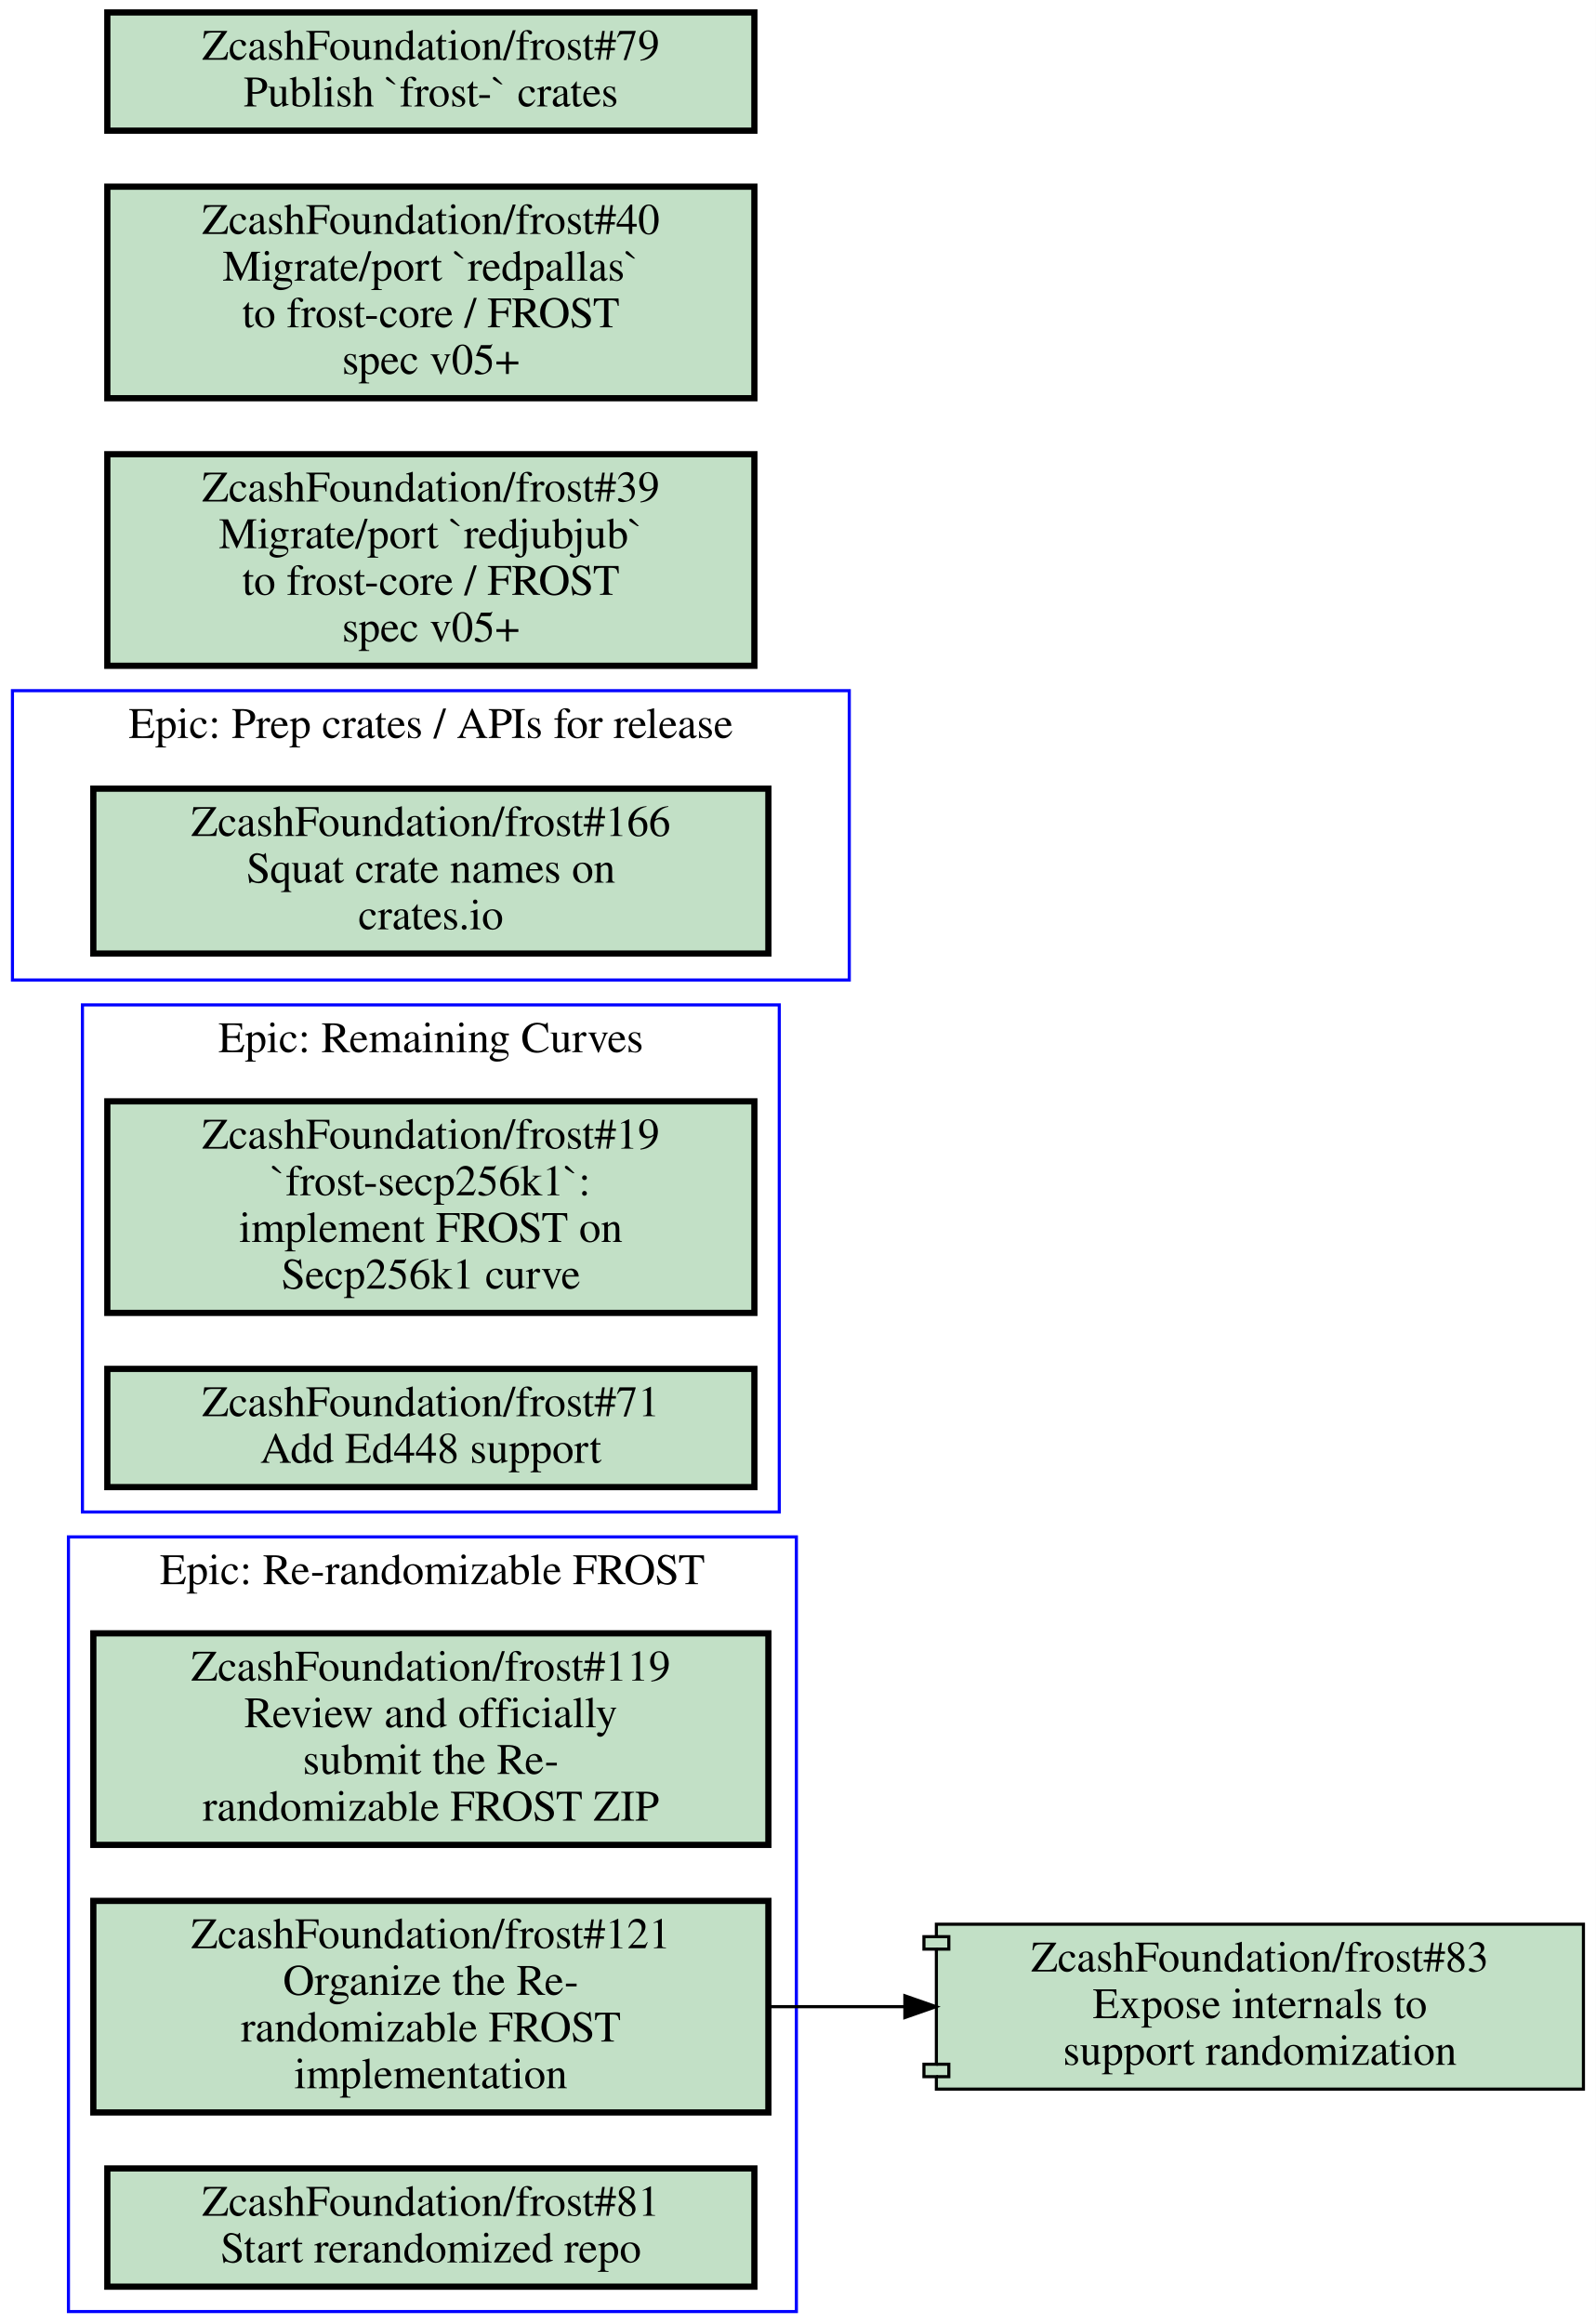
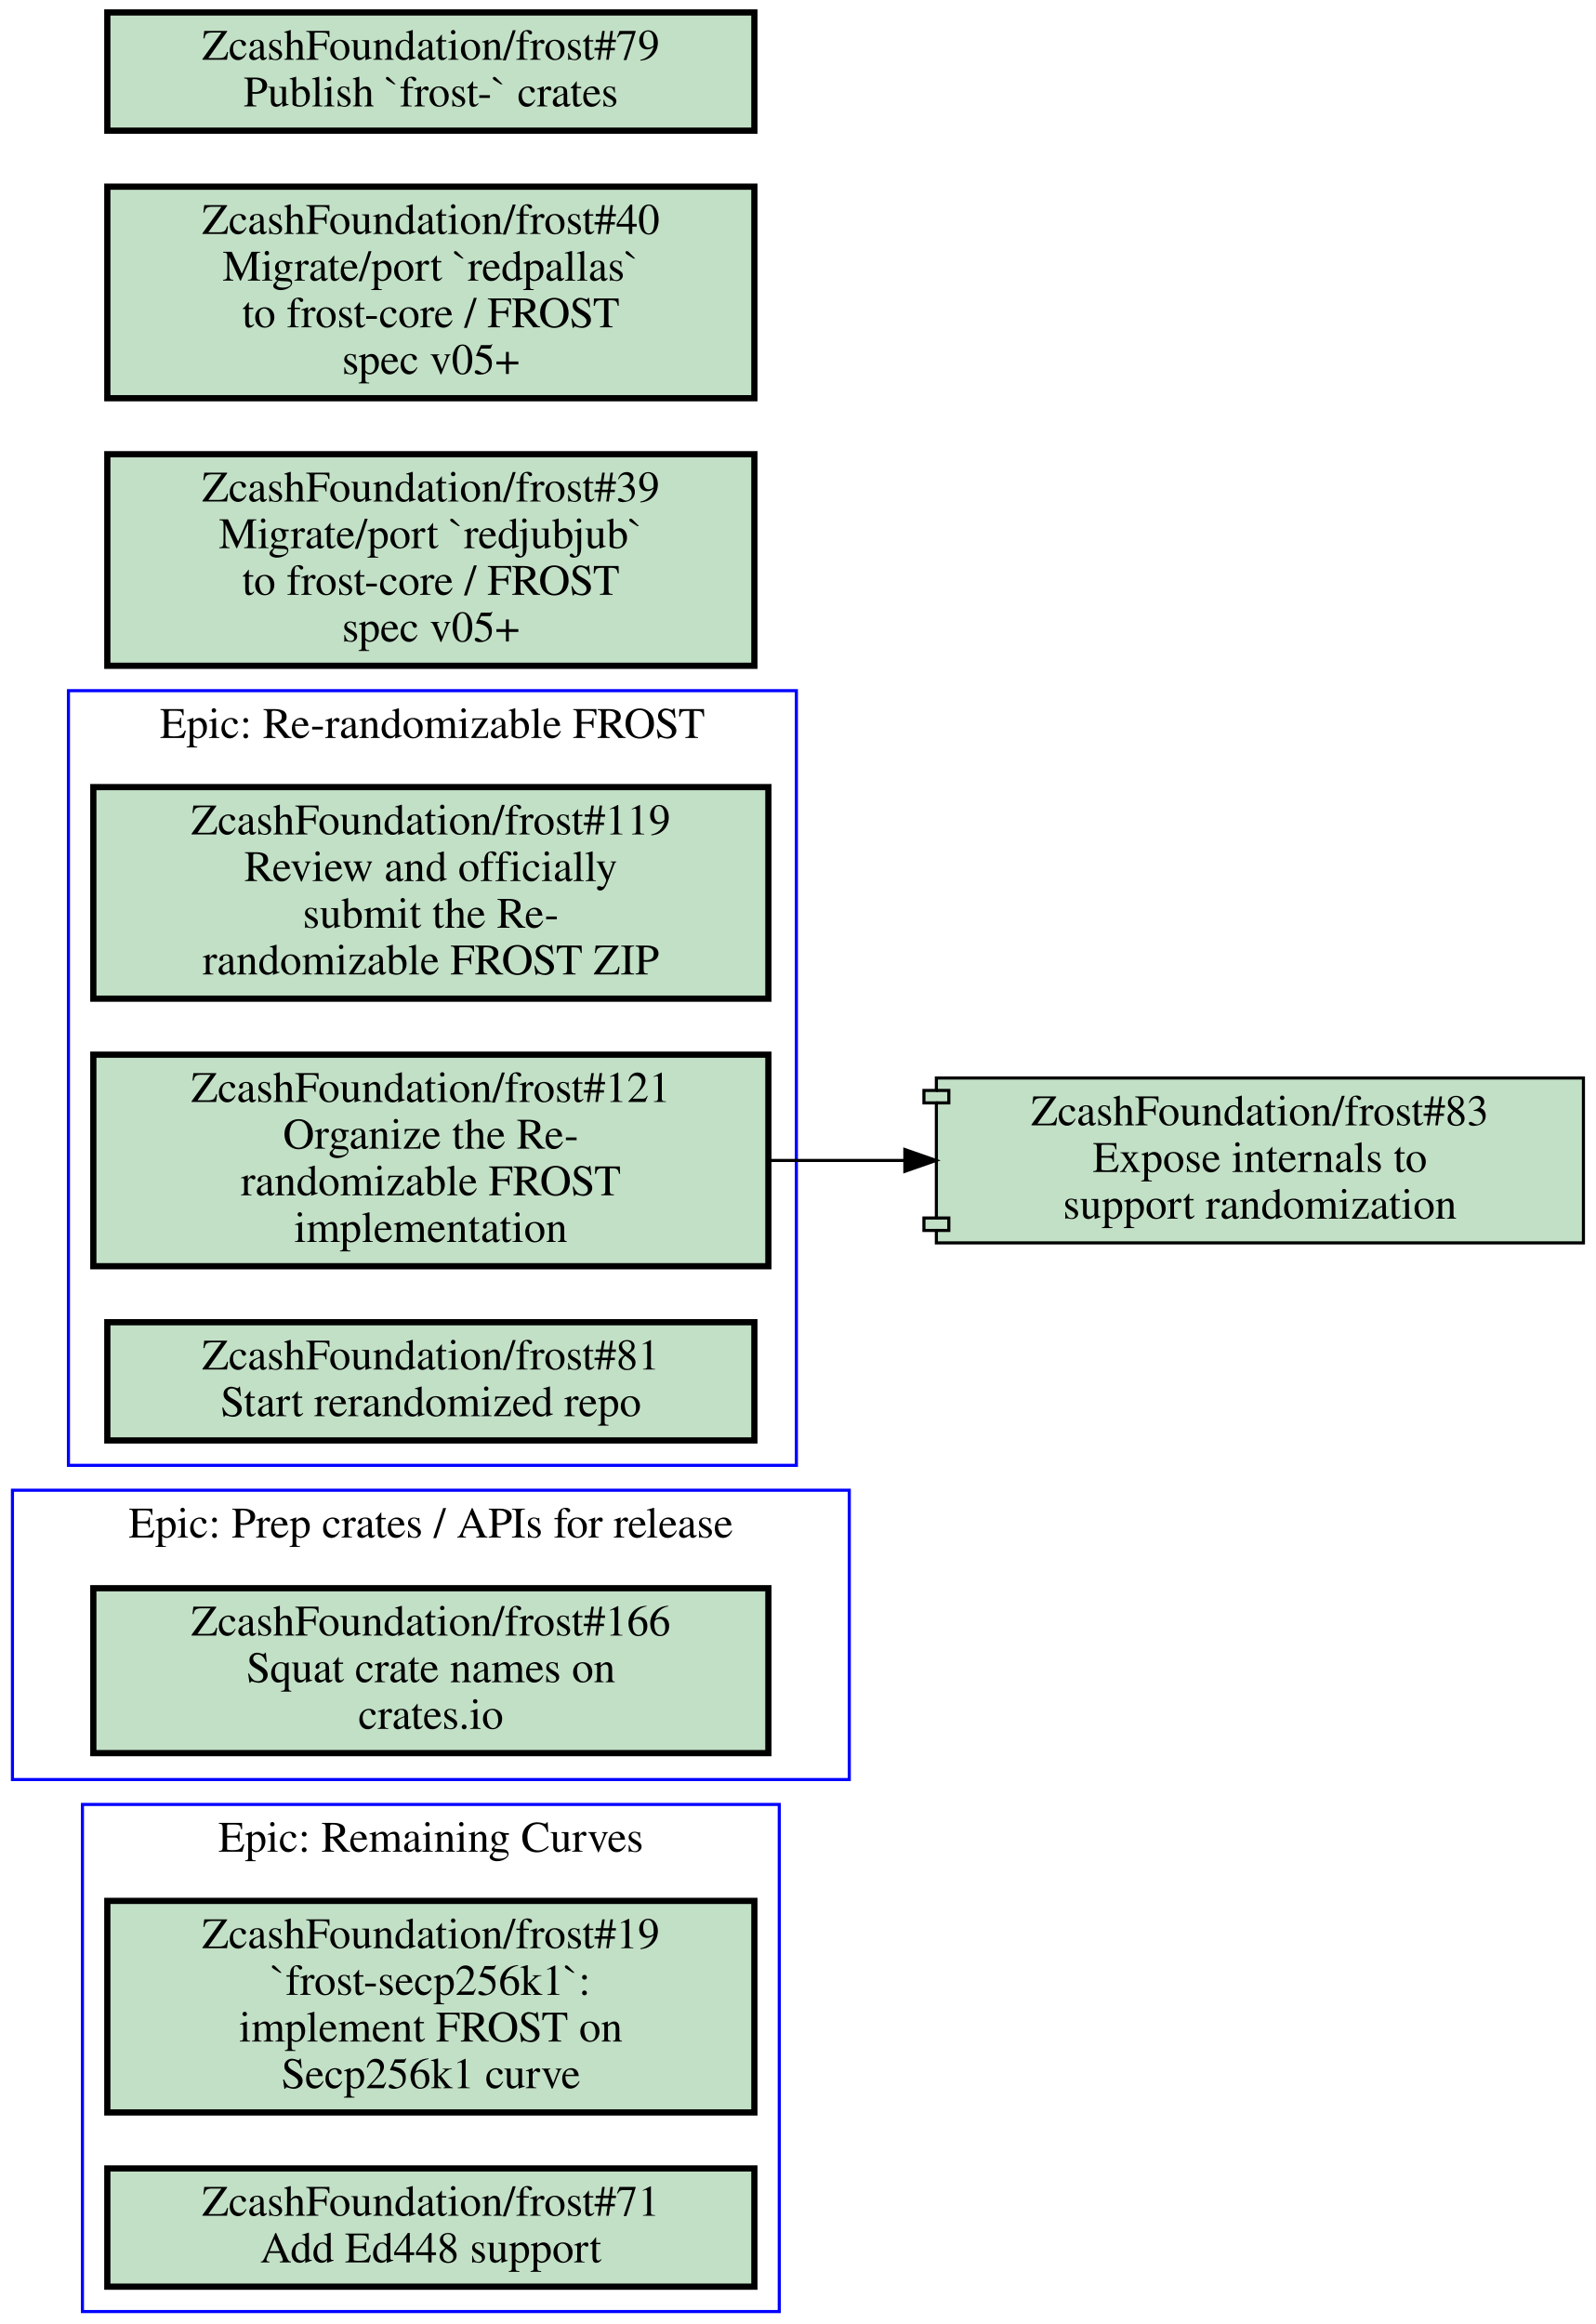
<svg xmlns="http://www.w3.org/2000/svg" xmlns:xlink="http://www.w3.org/1999/xlink" width="513pt" height="747pt" viewBox="0.00 0.00 513.00 747.00">
  <g id="graph0" class="graph" transform="scale(1 1) rotate(0) translate(4 743)">
    <polygon fill="#ffffff" stroke="transparent" points="-4,4 -4,-743 509,-743 509,4 -4,4" />
    <g id="clust1" class="cluster">
-       <polygon fill="none" stroke="#0000ff" points="18,0 18,-249 252,-249 252,0 18,0" />
-       <text text-anchor="middle" x="135" y="-233.8" font-family="Times,serif" font-size="14.00" fill="#000000">Epic: Re-randomizable FROST</text>
+       <polygon fill="none" stroke="#0000ff" points="22.5,0 22.5,-163 246.5,-163 246.5,0 22.5,0" />
+       <text text-anchor="middle" x="134.5" y="-147.8" font-family="Times,serif" font-size="14.00" fill="#000000">Epic: Remaining Curves</text>
    </g>
    <g id="clust2" class="cluster">
-       <polygon fill="none" stroke="#0000ff" points="22.5,-257 22.5,-420 246.5,-420 246.5,-257 22.5,-257" />
-       <text text-anchor="middle" x="134.5" y="-404.8" font-family="Times,serif" font-size="14.00" fill="#000000">Epic: Remaining Curves</text>
+       <polygon fill="none" stroke="#0000ff" points="0,-171 0,-264 269,-264 269,-171 0,-171" />
+       <text text-anchor="middle" x="134.5" y="-248.8" font-family="Times,serif" font-size="14.00" fill="#000000">Epic: Prep crates / APIs for release</text>
    </g>
    <g id="clust3" class="cluster">
-       <polygon fill="none" stroke="#0000ff" points="0,-428 0,-521 269,-521 269,-428 0,-428" />
-       <text text-anchor="middle" x="134.5" y="-505.8" font-family="Times,serif" font-size="14.00" fill="#000000">Epic: Prep crates / APIs for release</text>
+       <polygon fill="none" stroke="#0000ff" points="18,-272 18,-521 252,-521 252,-272 18,-272" />
+       <text text-anchor="middle" x="135" y="-505.8" font-family="Times,serif" font-size="14.00" fill="#000000">Epic: Re-randomizable FROST</text>
    </g>
    <g id="node1" class="node open">
      <g id="a_node1">
-         <a xlink:href="https://github.com/ZcashFoundation/frost/issues/119" xlink:title="ZcashFoundation/frost#119&#10;Review and officially&#10;submit the Re-&#10;randomizable FROST ZIP" target="_blank">
-           <polygon fill="#c2e0c6" stroke="#000000" stroke-width="2" points="243,-218 26,-218 26,-150 243,-150 243,-218" />
-           <text text-anchor="middle" x="134.5" y="-202.8" font-family="Times,serif" font-size="14.00" fill="#000000">ZcashFoundation/frost#119</text>
-           <text text-anchor="middle" x="134.5" y="-187.8" font-family="Times,serif" font-size="14.00" fill="#000000">Review and officially</text>
-           <text text-anchor="middle" x="134.5" y="-172.8" font-family="Times,serif" font-size="14.00" fill="#000000">submit the Re-</text>
-           <text text-anchor="middle" x="134.5" y="-157.8" font-family="Times,serif" font-size="14.00" fill="#000000">randomizable FROST ZIP</text>
+         <a xlink:href="https://github.com/ZcashFoundation/frost/issues/19" xlink:title="ZcashFoundation/frost#19&#10;`frost-secp256k1`:&#10;implement FROST on&#10;Secp256k1 curve" target="_blank">
+           <polygon fill="#c2e0c6" stroke="#000000" stroke-width="2" points="238.5,-132 30.5,-132 30.5,-64 238.5,-64 238.5,-132" />
+           <text text-anchor="middle" x="134.5" y="-116.8" font-family="Times,serif" font-size="14.00" fill="#000000">ZcashFoundation/frost#19</text>
+           <text text-anchor="middle" x="134.5" y="-101.8" font-family="Times,serif" font-size="14.00" fill="#000000">`frost-secp256k1`:</text>
+           <text text-anchor="middle" x="134.5" y="-86.8" font-family="Times,serif" font-size="14.00" fill="#000000">implement FROST on</text>
+           <text text-anchor="middle" x="134.5" y="-71.8" font-family="Times,serif" font-size="14.00" fill="#000000">Secp256k1 curve</text>
        </a>
      </g>
    </g>
    <g id="node2" class="node open">
      <g id="a_node2">
+         <a xlink:href="https://github.com/ZcashFoundation/frost/issues/71" xlink:title="ZcashFoundation/frost#71&#10;Add Ed448 support" target="_blank">
+           <polygon fill="#c2e0c6" stroke="#000000" stroke-width="2" points="238.5,-46 30.5,-46 30.5,-8 238.5,-8 238.5,-46" />
+           <text text-anchor="middle" x="134.5" y="-30.8" font-family="Times,serif" font-size="14.00" fill="#000000">ZcashFoundation/frost#71</text>
+           <text text-anchor="middle" x="134.5" y="-15.8" font-family="Times,serif" font-size="14.00" fill="#000000">Add Ed448 support</text>
+         </a>
+       </g>
+     </g>
+     <g id="node3" class="node open">
+       <g id="a_node3">
+         <a xlink:href="https://github.com/ZcashFoundation/frost/issues/166" xlink:title="ZcashFoundation/frost#166&#10;Squat crate names on&#10;crates.io" target="_blank">
+           <polygon fill="#c2e0c6" stroke="#000000" stroke-width="2" points="243,-232.5 26,-232.5 26,-179.5 243,-179.5 243,-232.5" />
+           <text text-anchor="middle" x="134.5" y="-217.3" font-family="Times,serif" font-size="14.00" fill="#000000">ZcashFoundation/frost#166</text>
+           <text text-anchor="middle" x="134.5" y="-202.3" font-family="Times,serif" font-size="14.00" fill="#000000">Squat crate names on</text>
+           <text text-anchor="middle" x="134.5" y="-187.3" font-family="Times,serif" font-size="14.00" fill="#000000">crates.io</text>
+         </a>
+       </g>
+     </g>
+     <g id="node4" class="node open">
+       <g id="a_node4">
+         <a xlink:href="https://github.com/ZcashFoundation/frost/issues/119" xlink:title="ZcashFoundation/frost#119&#10;Review and officially&#10;submit the Re-&#10;randomizable FROST ZIP" target="_blank">
+           <polygon fill="#c2e0c6" stroke="#000000" stroke-width="2" points="243,-490 26,-490 26,-422 243,-422 243,-490" />
+           <text text-anchor="middle" x="134.5" y="-474.8" font-family="Times,serif" font-size="14.00" fill="#000000">ZcashFoundation/frost#119</text>
+           <text text-anchor="middle" x="134.5" y="-459.8" font-family="Times,serif" font-size="14.00" fill="#000000">Review and officially</text>
+           <text text-anchor="middle" x="134.5" y="-444.8" font-family="Times,serif" font-size="14.00" fill="#000000">submit the Re-</text>
+           <text text-anchor="middle" x="134.5" y="-429.8" font-family="Times,serif" font-size="14.00" fill="#000000">randomizable FROST ZIP</text>
+         </a>
+       </g>
+     </g>
+     <g id="node5" class="node open">
+       <g id="a_node5">
        <a xlink:href="https://github.com/ZcashFoundation/frost/issues/121" xlink:title="ZcashFoundation/frost#121&#10;Organize the Re-&#10;randomizable FROST&#10;implementation" target="_blank">
-           <polygon fill="#c2e0c6" stroke="#000000" stroke-width="2" points="243,-132 26,-132 26,-64 243,-64 243,-132" />
-           <text text-anchor="middle" x="134.5" y="-116.8" font-family="Times,serif" font-size="14.00" fill="#000000">ZcashFoundation/frost#121</text>
-           <text text-anchor="middle" x="134.5" y="-101.8" font-family="Times,serif" font-size="14.00" fill="#000000">Organize the Re-</text>
-           <text text-anchor="middle" x="134.5" y="-86.8" font-family="Times,serif" font-size="14.00" fill="#000000">randomizable FROST</text>
-           <text text-anchor="middle" x="134.5" y="-71.8" font-family="Times,serif" font-size="14.00" fill="#000000">implementation</text>
+           <polygon fill="#c2e0c6" stroke="#000000" stroke-width="2" points="243,-404 26,-404 26,-336 243,-336 243,-404" />
+           <text text-anchor="middle" x="134.5" y="-388.8" font-family="Times,serif" font-size="14.00" fill="#000000">ZcashFoundation/frost#121</text>
+           <text text-anchor="middle" x="134.5" y="-373.8" font-family="Times,serif" font-size="14.00" fill="#000000">Organize the Re-</text>
+           <text text-anchor="middle" x="134.5" y="-358.8" font-family="Times,serif" font-size="14.00" fill="#000000">randomizable FROST</text>
+           <text text-anchor="middle" x="134.5" y="-343.8" font-family="Times,serif" font-size="14.00" fill="#000000">implementation</text>
        </a>
      </g>
    </g>
    <g id="node7" class="node open">
      <g id="a_node7">
        <a xlink:href="https://github.com/ZcashFoundation/frost/pull/83" xlink:title="ZcashFoundation/frost#83&#10;Expose internals to&#10;support randomization" target="_blank">
-           <polygon fill="#c2e0c6" stroke="#000000" points="505,-124.5 297,-124.5 297,-120.5 293,-120.5 293,-116.5 297,-116.5 297,-79.5 293,-79.5 293,-75.5 297,-75.5 297,-71.5 505,-71.5 505,-124.5" />
-           <polyline fill="none" stroke="#000000" points="297,-120.5 301,-120.5 301,-116.5 297,-116.5 " />
-           <polyline fill="none" stroke="#000000" points="297,-79.5 301,-79.5 301,-75.5 297,-75.5 " />
-           <text text-anchor="middle" x="401" y="-109.3" font-family="Times,serif" font-size="14.00" fill="#000000">ZcashFoundation/frost#83</text>
-           <text text-anchor="middle" x="401" y="-94.3" font-family="Times,serif" font-size="14.00" fill="#000000">Expose internals to</text>
-           <text text-anchor="middle" x="401" y="-79.3" font-family="Times,serif" font-size="14.00" fill="#000000">support randomization</text>
+           <polygon fill="#c2e0c6" stroke="#000000" points="505,-396.5 297,-396.5 297,-392.5 293,-392.5 293,-388.5 297,-388.5 297,-351.5 293,-351.5 293,-347.5 297,-347.5 297,-343.5 505,-343.5 505,-396.5" />
+           <polyline fill="none" stroke="#000000" points="297,-392.5 301,-392.5 301,-388.5 297,-388.5 " />
+           <polyline fill="none" stroke="#000000" points="297,-351.5 301,-351.5 301,-347.5 297,-347.5 " />
+           <text text-anchor="middle" x="401" y="-381.3" font-family="Times,serif" font-size="14.00" fill="#000000">ZcashFoundation/frost#83</text>
+           <text text-anchor="middle" x="401" y="-366.3" font-family="Times,serif" font-size="14.00" fill="#000000">Expose internals to</text>
+           <text text-anchor="middle" x="401" y="-351.3" font-family="Times,serif" font-size="14.00" fill="#000000">support randomization</text>
        </a>
      </g>
    </g>
    <g id="edge1" class="edge">
-       <path fill="none" stroke="#000000" d="M243.28,-98C257.53,-98 272.16,-98 286.49,-98" />
-       <polygon fill="#000000" stroke="#000000" points="286.87,-101.5 296.87,-98 286.87,-94.5 286.87,-101.5" />
-     </g>
-     <g id="node3" class="node open">
-       <g id="a_node3">
-         <a xlink:href="https://github.com/ZcashFoundation/frost/issues/81" xlink:title="ZcashFoundation/frost#81&#10;Start rerandomized repo" target="_blank">
-           <polygon fill="#c2e0c6" stroke="#000000" stroke-width="2" points="238.5,-46 30.5,-46 30.5,-8 238.5,-8 238.5,-46" />
-           <text text-anchor="middle" x="134.5" y="-30.8" font-family="Times,serif" font-size="14.00" fill="#000000">ZcashFoundation/frost#81</text>
-           <text text-anchor="middle" x="134.5" y="-15.8" font-family="Times,serif" font-size="14.00" fill="#000000">Start rerandomized repo</text>
-         </a>
-       </g>
-     </g>
-     <g id="node4" class="node open">
-       <g id="a_node4">
-         <a xlink:href="https://github.com/ZcashFoundation/frost/issues/19" xlink:title="ZcashFoundation/frost#19&#10;`frost-secp256k1`:&#10;implement FROST on&#10;Secp256k1 curve" target="_blank">
-           <polygon fill="#c2e0c6" stroke="#000000" stroke-width="2" points="238.5,-389 30.5,-389 30.5,-321 238.5,-321 238.5,-389" />
-           <text text-anchor="middle" x="134.5" y="-373.8" font-family="Times,serif" font-size="14.00" fill="#000000">ZcashFoundation/frost#19</text>
-           <text text-anchor="middle" x="134.5" y="-358.8" font-family="Times,serif" font-size="14.00" fill="#000000">`frost-secp256k1`:</text>
-           <text text-anchor="middle" x="134.5" y="-343.8" font-family="Times,serif" font-size="14.00" fill="#000000">implement FROST on</text>
-           <text text-anchor="middle" x="134.5" y="-328.8" font-family="Times,serif" font-size="14.00" fill="#000000">Secp256k1 curve</text>
-         </a>
-       </g>
-     </g>
-     <g id="node5" class="node open">
-       <g id="a_node5">
-         <a xlink:href="https://github.com/ZcashFoundation/frost/issues/71" xlink:title="ZcashFoundation/frost#71&#10;Add Ed448 support" target="_blank">
-           <polygon fill="#c2e0c6" stroke="#000000" stroke-width="2" points="238.5,-303 30.5,-303 30.5,-265 238.5,-265 238.5,-303" />
-           <text text-anchor="middle" x="134.5" y="-287.8" font-family="Times,serif" font-size="14.00" fill="#000000">ZcashFoundation/frost#71</text>
-           <text text-anchor="middle" x="134.5" y="-272.8" font-family="Times,serif" font-size="14.00" fill="#000000">Add Ed448 support</text>
-         </a>
-       </g>
+       <path fill="none" stroke="#000000" d="M243.28,-370C257.53,-370 272.16,-370 286.49,-370" />
+       <polygon fill="#000000" stroke="#000000" points="286.87,-373.5 296.87,-370 286.87,-366.5 286.87,-373.5" />
    </g>
    <g id="node6" class="node open">
      <g id="a_node6">
-         <a xlink:href="https://github.com/ZcashFoundation/frost/issues/166" xlink:title="ZcashFoundation/frost#166&#10;Squat crate names on&#10;crates.io" target="_blank">
-           <polygon fill="#c2e0c6" stroke="#000000" stroke-width="2" points="243,-489.5 26,-489.5 26,-436.5 243,-436.5 243,-489.5" />
-           <text text-anchor="middle" x="134.5" y="-474.3" font-family="Times,serif" font-size="14.00" fill="#000000">ZcashFoundation/frost#166</text>
-           <text text-anchor="middle" x="134.5" y="-459.3" font-family="Times,serif" font-size="14.00" fill="#000000">Squat crate names on</text>
-           <text text-anchor="middle" x="134.5" y="-444.3" font-family="Times,serif" font-size="14.00" fill="#000000">crates.io</text>
+         <a xlink:href="https://github.com/ZcashFoundation/frost/issues/81" xlink:title="ZcashFoundation/frost#81&#10;Start rerandomized repo" target="_blank">
+           <polygon fill="#c2e0c6" stroke="#000000" stroke-width="2" points="238.5,-318 30.5,-318 30.5,-280 238.5,-280 238.5,-318" />
+           <text text-anchor="middle" x="134.5" y="-302.8" font-family="Times,serif" font-size="14.00" fill="#000000">ZcashFoundation/frost#81</text>
+           <text text-anchor="middle" x="134.5" y="-287.8" font-family="Times,serif" font-size="14.00" fill="#000000">Start rerandomized repo</text>
        </a>
      </g>
    </g>
    <g id="node8" class="node open">
      <g id="a_node8">
        <a xlink:href="https://github.com/ZcashFoundation/frost/issues/39" xlink:title="ZcashFoundation/frost#39&#10;Migrate/port `redjubjub`&#10;to frost-core / FROST&#10;spec v05+" target="_blank">
          <polygon fill="#c2e0c6" stroke="#000000" stroke-width="2" points="238.5,-597 30.5,-597 30.5,-529 238.5,-529 238.5,-597" />
          <text text-anchor="middle" x="134.5" y="-581.8" font-family="Times,serif" font-size="14.00" fill="#000000">ZcashFoundation/frost#39</text>
          <text text-anchor="middle" x="134.5" y="-566.8" font-family="Times,serif" font-size="14.00" fill="#000000">Migrate/port `redjubjub`</text>
          <text text-anchor="middle" x="134.5" y="-551.8" font-family="Times,serif" font-size="14.00" fill="#000000">to frost-core / FROST</text>
          <text text-anchor="middle" x="134.5" y="-536.8" font-family="Times,serif" font-size="14.00" fill="#000000">spec v05+</text>
        </a>
      </g>
    </g>
    <g id="node9" class="node open">
      <g id="a_node9">
        <a xlink:href="https://github.com/ZcashFoundation/frost/issues/40" xlink:title="ZcashFoundation/frost#40&#10;Migrate/port `redpallas`&#10;to frost-core / FROST&#10;spec v05+" target="_blank">
          <polygon fill="#c2e0c6" stroke="#000000" stroke-width="2" points="238.5,-683 30.5,-683 30.5,-615 238.5,-615 238.5,-683" />
          <text text-anchor="middle" x="134.5" y="-667.8" font-family="Times,serif" font-size="14.00" fill="#000000">ZcashFoundation/frost#40</text>
          <text text-anchor="middle" x="134.5" y="-652.8" font-family="Times,serif" font-size="14.00" fill="#000000">Migrate/port `redpallas`</text>
          <text text-anchor="middle" x="134.5" y="-637.8" font-family="Times,serif" font-size="14.00" fill="#000000">to frost-core / FROST</text>
          <text text-anchor="middle" x="134.5" y="-622.8" font-family="Times,serif" font-size="14.00" fill="#000000">spec v05+</text>
        </a>
      </g>
    </g>
    <g id="node10" class="node open">
      <g id="a_node10">
        <a xlink:href="https://github.com/ZcashFoundation/frost/issues/79" xlink:title="ZcashFoundation/frost#79&#10;Publish `frost-` crates" target="_blank">
          <polygon fill="#c2e0c6" stroke="#000000" stroke-width="2" points="238.5,-739 30.5,-739 30.5,-701 238.5,-701 238.5,-739" />
          <text text-anchor="middle" x="134.5" y="-723.8" font-family="Times,serif" font-size="14.00" fill="#000000">ZcashFoundation/frost#79</text>
          <text text-anchor="middle" x="134.5" y="-708.8" font-family="Times,serif" font-size="14.00" fill="#000000">Publish `frost-` crates</text>
        </a>
      </g>
    </g>
  </g>
</svg>
